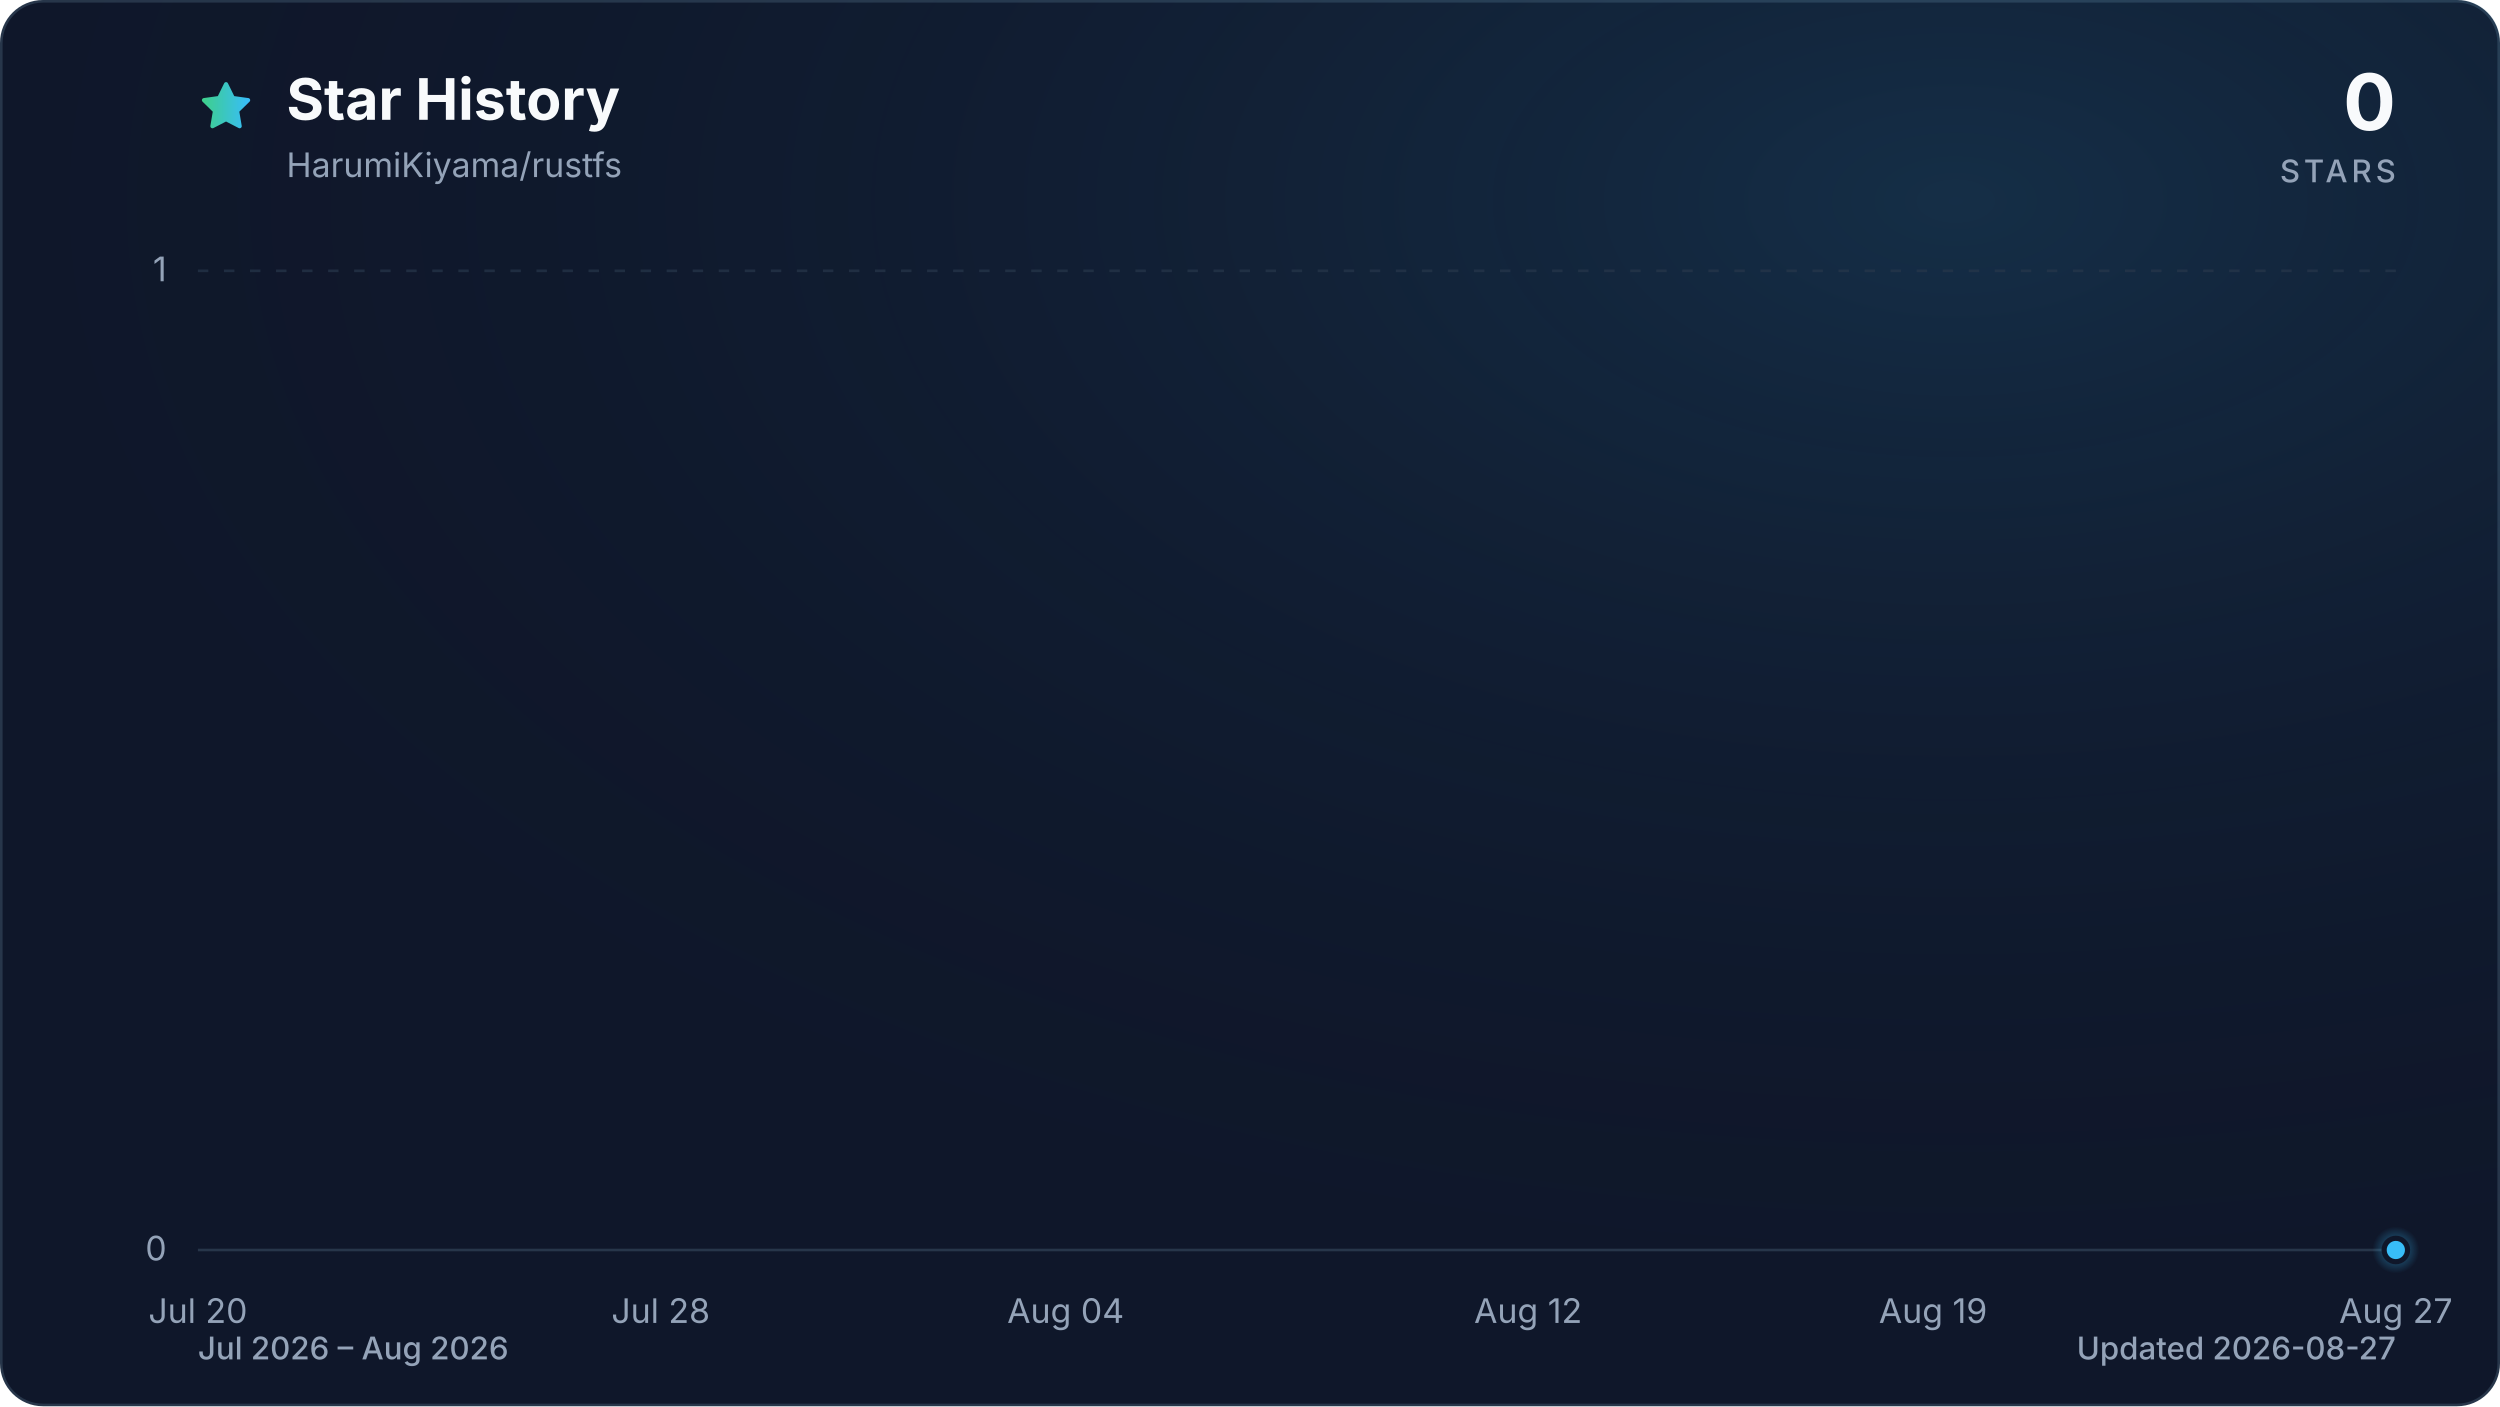
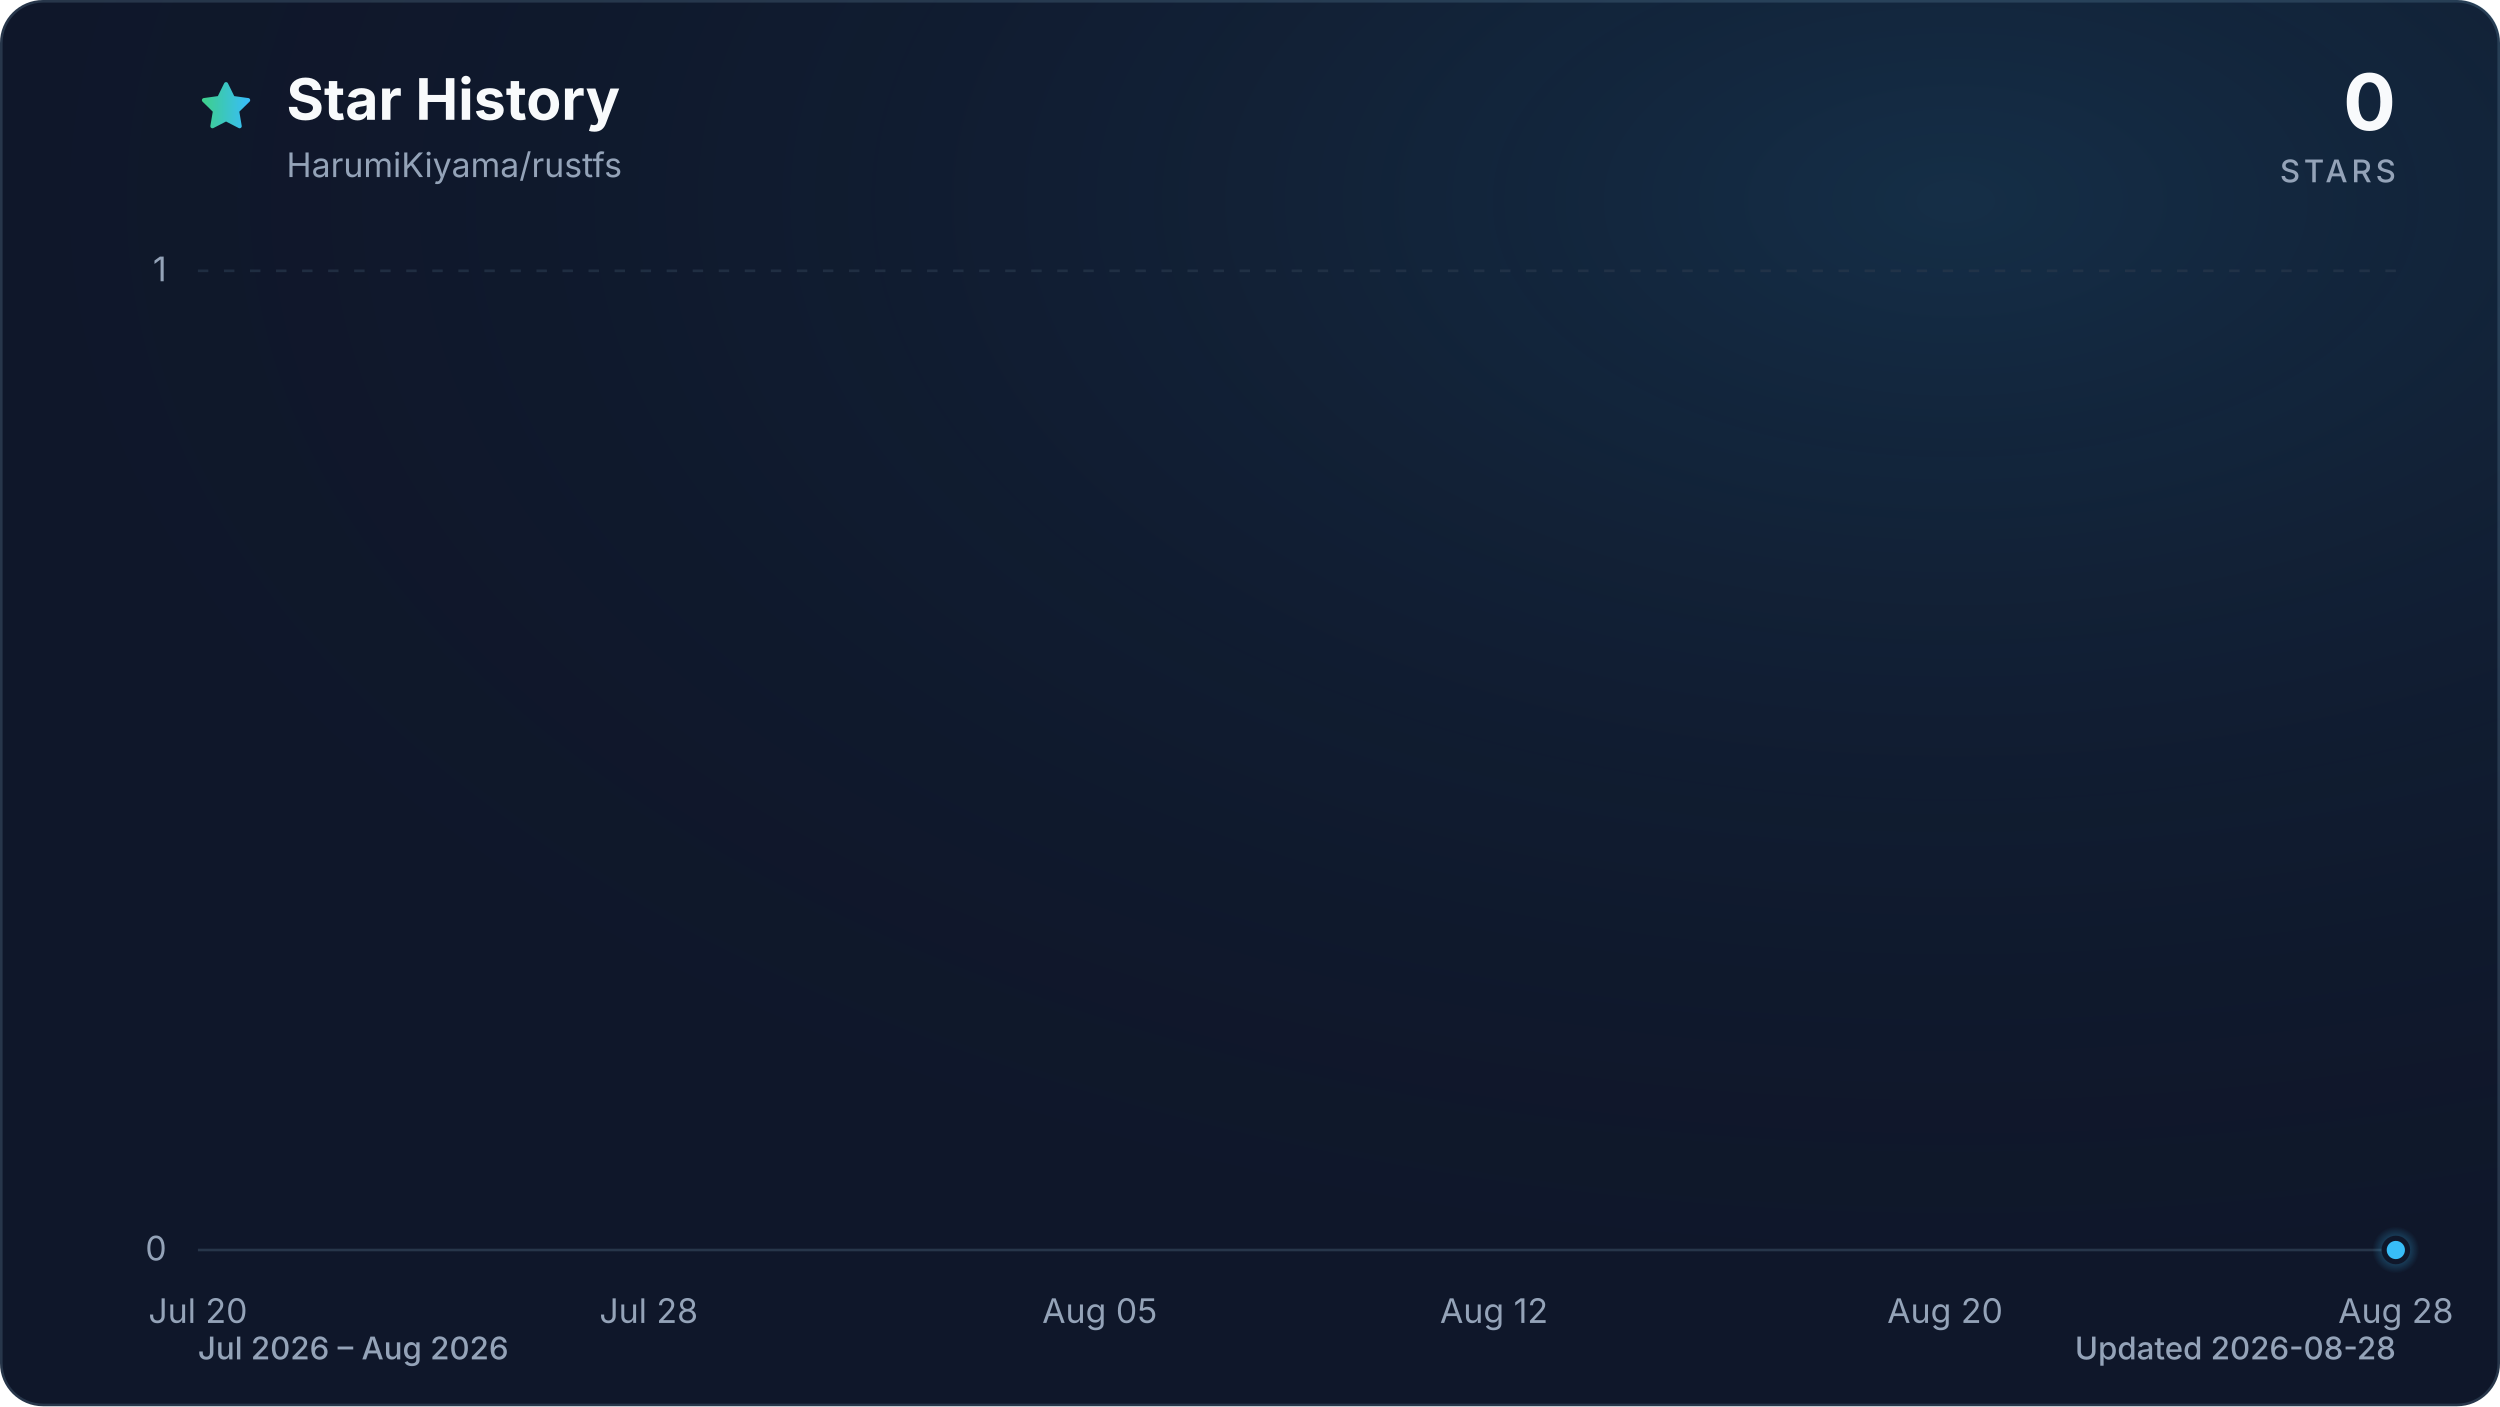
<svg xmlns="http://www.w3.org/2000/svg" viewBox="0 0 960 540" role="img" aria-labelledby="title description" data-style="gradient" data-variant="glow" data-animated="true">
  <defs>
    <linearGradient id="trend" x1="0" y1="0" x2="1" y2="0">
      <stop offset="0%" stop-color="#3ecf8e" />
      <stop offset="100%" stop-color="#38bdf8" />
    </linearGradient>
    <linearGradient id="area" x1="0" y1="0" x2="0" y2="1">
      <stop offset="0%" stop-color="#3ecf8e" stop-opacity="0.30" />
      <stop offset="55%" stop-color="#38bdf8" stop-opacity="0.10" />
      <stop offset="100%" stop-color="#38bdf8" stop-opacity="0.01" />
    </linearGradient>
    <radialGradient id="marker-halo" cx="50%" cy="50%" r="50%">
      <stop offset="0%" stop-color="#38bdf8" stop-opacity="0.55" />
      <stop offset="100%" stop-color="#38bdf8" stop-opacity="0" />
    </radialGradient>
    <radialGradient id="surface-glow" cx="78%" cy="14%" r="80%">
      <stop offset="0%" stop-color="#38bdf8" stop-opacity="0.14" />
      <stop offset="100%" stop-color="#0f172a" stop-opacity="0" />
    </radialGradient>
    <filter id="trend-glow" x="-20%" y="-20%" width="140%" height="140%">
      <feGaussianBlur stdDeviation="7" />
    </filter>
  </defs>
  <style>
.trend-enter{transform-box:fill-box;transform-origin:center;animation:trend-enter 520ms cubic-bezier(0.16,1,0.3,1)}
.marker-enter{transform-box:fill-box;transform-origin:center;animation:marker-enter 320ms cubic-bezier(0.16,1,0.3,1) 200ms both}
.marker-pulse{transform-box:fill-box;transform-origin:center;animation:marker-pulse 2.6s ease-out infinite}
@keyframes trend-enter{from{opacity:.35;transform:translateY(10px)}to{opacity:1;transform:translateY(0)}}
@keyframes marker-enter{from{opacity:0;transform:scale(.4)}to{opacity:1;transform:scale(1)}}
@keyframes marker-pulse{0%{opacity:.5;transform:scale(.7)}70%,100%{opacity:0;transform:scale(2.1)}}
@media (prefers-reduced-motion:reduce){.trend-enter,.marker-enter,.marker-pulse{animation:none!important}}
@media (prefers-reduced-motion:reduce){.marker-pulse{opacity:0}}
</style>
  <rect x="0.5" y="0.5" width="959" height="539" fill="#0f172a" stroke="#27364a" stroke-width="1" rx="16" />
  <rect width="960" height="540" fill="url(#surface-glow)" rx="16" />
  <path d="M12 2.6l2.9 5.9 6.5.9-4.7 4.6 1.1 6.5-5.8-3-5.8 3 1.1-6.5-4.7-4.6 6.5-.9L12 2.6Z" transform="translate(76 30) scale(.9)" fill="url(#trend)" stroke="url(#trend)" stroke-width="1.8" stroke-linejoin="round" aria-hidden="true" />
  <text x="110" y="46" fill="#f8fafc" font-family="ui-sans-serif, system-ui, -apple-system, BlinkMacSystemFont, 'Segoe UI', sans-serif" font-size="22" font-weight="700">Star History</text>
  <text x="110" y="68" fill="#94a3b8" font-family="ui-sans-serif, system-ui, -apple-system, BlinkMacSystemFont, 'Segoe UI', sans-serif" font-size="13">HarumiKiyama/rustfs</text>
  <text x="920" y="50" fill="#f8fafc" font-family="ui-sans-serif, system-ui, -apple-system, BlinkMacSystemFont, 'Segoe UI', sans-serif" font-size="30" font-weight="700" text-anchor="end">0</text>
  <text x="920" y="70" fill="#94a3b8" font-family="ui-sans-serif, system-ui, -apple-system, BlinkMacSystemFont, 'Segoe UI', sans-serif" font-size="12" font-weight="500" letter-spacing="1.5" text-anchor="end">STARS</text>
  <line x1="76" y1="480.0" x2="920" y2="480.0" stroke="#27364a" stroke-width="1" stroke-dasharray="0" opacity="1" />
  <text x="64" y="484.0" fill="#94a3b8" font-family="ui-sans-serif, system-ui, -apple-system, BlinkMacSystemFont, 'Segoe UI', sans-serif" font-size="13" text-anchor="end">0</text>
  <line x1="76" y1="104.0" x2="920" y2="104.0" stroke="#27364a" stroke-width="1" stroke-dasharray="4 6" opacity="0.7" />
  <text x="64" y="108.0" fill="#94a3b8" font-family="ui-sans-serif, system-ui, -apple-system, BlinkMacSystemFont, 'Segoe UI', sans-serif" font-size="13" text-anchor="end">1</text>
  <text x="76.0" y="508" fill="#94a3b8" font-family="ui-sans-serif, system-ui, -apple-system, BlinkMacSystemFont, 'Segoe UI', sans-serif" font-size="13" text-anchor="middle">Jul 20</text>
-   <text x="253.7" y="508" fill="#94a3b8" font-family="ui-sans-serif, system-ui, -apple-system, BlinkMacSystemFont, 'Segoe UI', sans-serif" font-size="13" text-anchor="middle">Jul 28</text>
-   <text x="409.2" y="508" fill="#94a3b8" font-family="ui-sans-serif, system-ui, -apple-system, BlinkMacSystemFont, 'Segoe UI', sans-serif" font-size="13" text-anchor="middle">Aug 04</text>
-   <text x="586.8" y="508" fill="#94a3b8" font-family="ui-sans-serif, system-ui, -apple-system, BlinkMacSystemFont, 'Segoe UI', sans-serif" font-size="13" text-anchor="middle">Aug 12</text>
-   <text x="742.3" y="508" fill="#94a3b8" font-family="ui-sans-serif, system-ui, -apple-system, BlinkMacSystemFont, 'Segoe UI', sans-serif" font-size="13" text-anchor="middle">Aug 19</text>
-   <text x="920.0" y="508" fill="#94a3b8" font-family="ui-sans-serif, system-ui, -apple-system, BlinkMacSystemFont, 'Segoe UI', sans-serif" font-size="13" text-anchor="middle">Aug 27</text>
+   <text x="249.1" y="508" fill="#94a3b8" font-family="ui-sans-serif, system-ui, -apple-system, BlinkMacSystemFont, 'Segoe UI', sans-serif" font-size="13" text-anchor="middle">Jul 28</text>
+   <text x="422.3" y="508" fill="#94a3b8" font-family="ui-sans-serif, system-ui, -apple-system, BlinkMacSystemFont, 'Segoe UI', sans-serif" font-size="13" text-anchor="middle">Aug 05</text>
+   <text x="573.7" y="508" fill="#94a3b8" font-family="ui-sans-serif, system-ui, -apple-system, BlinkMacSystemFont, 'Segoe UI', sans-serif" font-size="13" text-anchor="middle">Aug 12</text>
+   <text x="746.9" y="508" fill="#94a3b8" font-family="ui-sans-serif, system-ui, -apple-system, BlinkMacSystemFont, 'Segoe UI', sans-serif" font-size="13" text-anchor="middle">Aug 20</text>
+   <text x="920.0" y="508" fill="#94a3b8" font-family="ui-sans-serif, system-ui, -apple-system, BlinkMacSystemFont, 'Segoe UI', sans-serif" font-size="13" text-anchor="middle">Aug 28</text>
  <g class="trend-enter">
-     <path d="M 76.0 480.0 C 83.4 480.0, 90.8 480.0, 98.2 480.0 C 105.6 480.0, 113.0 480.0, 120.4 480.0 C 127.8 480.0, 135.2 480.0, 142.6 480.0 C 150.0 480.0, 157.4 480.0, 164.8 480.0 C 172.2 480.0, 179.6 480.0, 187.1 480.0 C 194.5 480.0, 201.9 480.0, 209.3 480.0 C 216.7 480.0, 224.1 480.0, 231.5 480.0 C 238.9 480.0, 246.3 480.0, 253.7 480.0 C 261.1 480.0, 268.5 480.0, 275.9 480.0 C 283.3 480.0, 290.7 480.0, 298.1 480.0 C 305.5 480.0, 312.9 480.0, 320.3 480.0 C 327.7 480.0, 335.1 480.0, 342.5 480.0 C 349.9 480.0, 357.3 480.0, 364.7 480.0 C 372.1 480.0, 379.5 480.0, 386.9 480.0 C 394.4 480.0, 401.8 480.0, 409.2 480.0 C 416.6 480.0, 424.0 480.0, 431.4 480.0 C 438.8 480.0, 446.2 480.0, 453.6 480.0 C 461.0 480.0, 468.4 480.0, 475.8 480.0 C 483.2 480.0, 490.6 480.0, 498.0 480.0 C 505.4 480.0, 512.8 480.0, 520.2 480.0 C 527.6 480.0, 535.0 480.0, 542.4 480.0 C 549.8 480.0, 557.2 480.0, 564.6 480.0 C 572.0 480.0, 579.4 480.0, 586.8 480.0 C 594.2 480.0, 601.6 480.0, 609.1 480.0 C 616.5 480.0, 623.9 480.0, 631.3 480.0 C 638.7 480.0, 646.1 480.0, 653.5 480.0 C 660.9 480.0, 668.3 480.0, 675.7 480.0 C 683.1 480.0, 690.5 480.0, 697.9 480.0 C 705.3 480.0, 712.7 480.0, 720.1 480.0 C 727.5 480.0, 734.9 480.0, 742.3 480.0 C 749.7 480.0, 757.1 480.0, 764.5 480.0 C 771.9 480.0, 779.3 480.0, 786.7 480.0 C 794.1 480.0, 801.5 480.0, 808.9 480.0 C 816.4 480.0, 823.8 480.0, 831.2 480.0 C 838.6 480.0, 846.0 480.0, 853.4 480.0 C 860.8 480.0, 868.2 480.0, 875.6 480.0 C 883.0 480.0, 890.4 480.0, 897.8 480.0 C 905.2 480.0, 912.6 480.0, 920.0 480.0 L 920.0 480.0 L 76.0 480.0 Z" fill="url(#area)" />
-     <path d="M 76.0 480.0 C 83.4 480.0, 90.8 480.0, 98.2 480.0 C 105.6 480.0, 113.0 480.0, 120.4 480.0 C 127.8 480.0, 135.2 480.0, 142.6 480.0 C 150.0 480.0, 157.4 480.0, 164.8 480.0 C 172.2 480.0, 179.6 480.0, 187.1 480.0 C 194.5 480.0, 201.9 480.0, 209.3 480.0 C 216.7 480.0, 224.1 480.0, 231.5 480.0 C 238.9 480.0, 246.3 480.0, 253.7 480.0 C 261.1 480.0, 268.5 480.0, 275.9 480.0 C 283.3 480.0, 290.7 480.0, 298.1 480.0 C 305.5 480.0, 312.9 480.0, 320.3 480.0 C 327.7 480.0, 335.1 480.0, 342.5 480.0 C 349.9 480.0, 357.3 480.0, 364.7 480.0 C 372.1 480.0, 379.5 480.0, 386.9 480.0 C 394.4 480.0, 401.8 480.0, 409.2 480.0 C 416.6 480.0, 424.0 480.0, 431.4 480.0 C 438.8 480.0, 446.2 480.0, 453.6 480.0 C 461.0 480.0, 468.4 480.0, 475.8 480.0 C 483.2 480.0, 490.6 480.0, 498.0 480.0 C 505.4 480.0, 512.8 480.0, 520.2 480.0 C 527.6 480.0, 535.0 480.0, 542.4 480.0 C 549.8 480.0, 557.2 480.0, 564.6 480.0 C 572.0 480.0, 579.4 480.0, 586.8 480.0 C 594.2 480.0, 601.6 480.0, 609.1 480.0 C 616.5 480.0, 623.9 480.0, 631.3 480.0 C 638.7 480.0, 646.1 480.0, 653.5 480.0 C 660.9 480.0, 668.3 480.0, 675.7 480.0 C 683.1 480.0, 690.5 480.0, 697.9 480.0 C 705.3 480.0, 712.7 480.0, 720.1 480.0 C 727.5 480.0, 734.9 480.0, 742.3 480.0 C 749.7 480.0, 757.1 480.0, 764.5 480.0 C 771.9 480.0, 779.3 480.0, 786.7 480.0 C 794.1 480.0, 801.5 480.0, 808.9 480.0 C 816.4 480.0, 823.8 480.0, 831.2 480.0 C 838.6 480.0, 846.0 480.0, 853.4 480.0 C 860.8 480.0, 868.2 480.0, 875.6 480.0 C 883.0 480.0, 890.4 480.0, 897.8 480.0 C 905.2 480.0, 912.6 480.0, 920.0 480.0" fill="none" stroke="url(#trend)" stroke-width="12" stroke-linecap="round" stroke-linejoin="round" opacity="0.16" filter="url(#trend-glow)" />
-     <path d="M 76.0 480.0 C 83.4 480.0, 90.8 480.0, 98.2 480.0 C 105.6 480.0, 113.0 480.0, 120.4 480.0 C 127.8 480.0, 135.2 480.0, 142.6 480.0 C 150.0 480.0, 157.4 480.0, 164.8 480.0 C 172.2 480.0, 179.6 480.0, 187.1 480.0 C 194.5 480.0, 201.9 480.0, 209.3 480.0 C 216.7 480.0, 224.1 480.0, 231.5 480.0 C 238.9 480.0, 246.3 480.0, 253.7 480.0 C 261.1 480.0, 268.5 480.0, 275.9 480.0 C 283.3 480.0, 290.7 480.0, 298.1 480.0 C 305.5 480.0, 312.9 480.0, 320.3 480.0 C 327.7 480.0, 335.1 480.0, 342.5 480.0 C 349.9 480.0, 357.3 480.0, 364.7 480.0 C 372.1 480.0, 379.5 480.0, 386.9 480.0 C 394.4 480.0, 401.8 480.0, 409.2 480.0 C 416.6 480.0, 424.0 480.0, 431.4 480.0 C 438.8 480.0, 446.2 480.0, 453.6 480.0 C 461.0 480.0, 468.4 480.0, 475.8 480.0 C 483.2 480.0, 490.6 480.0, 498.0 480.0 C 505.4 480.0, 512.8 480.0, 520.2 480.0 C 527.6 480.0, 535.0 480.0, 542.4 480.0 C 549.8 480.0, 557.2 480.0, 564.6 480.0 C 572.0 480.0, 579.4 480.0, 586.8 480.0 C 594.2 480.0, 601.6 480.0, 609.1 480.0 C 616.5 480.0, 623.9 480.0, 631.3 480.0 C 638.7 480.0, 646.1 480.0, 653.5 480.0 C 660.9 480.0, 668.3 480.0, 675.7 480.0 C 683.1 480.0, 690.5 480.0, 697.9 480.0 C 705.3 480.0, 712.7 480.0, 720.1 480.0 C 727.5 480.0, 734.9 480.0, 742.3 480.0 C 749.7 480.0, 757.1 480.0, 764.5 480.0 C 771.9 480.0, 779.3 480.0, 786.7 480.0 C 794.1 480.0, 801.5 480.0, 808.9 480.0 C 816.4 480.0, 823.8 480.0, 831.2 480.0 C 838.6 480.0, 846.0 480.0, 853.4 480.0 C 860.8 480.0, 868.2 480.0, 875.6 480.0 C 883.0 480.0, 890.4 480.0, 897.8 480.0 C 905.2 480.0, 912.6 480.0, 920.0 480.0" fill="none" stroke="url(#trend)" stroke-width="3" stroke-linecap="round" stroke-linejoin="round" />
+     <path d="M 76.0 480.0 C 83.2 480.0, 90.4 480.0, 97.6 480.0 C 104.9 480.0, 112.1 480.0, 119.3 480.0 C 126.5 480.0, 133.7 480.0, 140.9 480.0 C 148.1 480.0, 155.4 480.0, 162.6 480.0 C 169.8 480.0, 177.0 480.0, 184.2 480.0 C 191.4 480.0, 198.6 480.0, 205.8 480.0 C 213.1 480.0, 220.3 480.0, 227.5 480.0 C 234.7 480.0, 241.9 480.0, 249.1 480.0 C 256.3 480.0, 263.6 480.0, 270.8 480.0 C 278.0 480.0, 285.2 480.0, 292.4 480.0 C 299.6 480.0, 306.8 480.0, 314.1 480.0 C 321.3 480.0, 328.5 480.0, 335.7 480.0 C 342.9 480.0, 350.1 480.0, 357.3 480.0 C 364.5 480.0, 371.8 480.0, 379.0 480.0 C 386.2 480.0, 393.4 480.0, 400.6 480.0 C 407.8 480.0, 415.0 480.0, 422.3 480.0 C 429.5 480.0, 436.7 480.0, 443.9 480.0 C 451.1 480.0, 458.3 480.0, 465.5 480.0 C 472.8 480.0, 480.0 480.0, 487.2 480.0 C 494.4 480.0, 501.6 480.0, 508.8 480.0 C 516.0 480.0, 523.2 480.0, 530.5 480.0 C 537.7 480.0, 544.9 480.0, 552.1 480.0 C 559.3 480.0, 566.5 480.0, 573.7 480.0 C 581.0 480.0, 588.2 480.0, 595.4 480.0 C 602.6 480.0, 609.8 480.0, 617.0 480.0 C 624.2 480.0, 631.5 480.0, 638.7 480.0 C 645.9 480.0, 653.1 480.0, 660.3 480.0 C 667.5 480.0, 674.7 480.0, 681.9 480.0 C 689.2 480.0, 696.4 480.0, 703.6 480.0 C 710.8 480.0, 718.0 480.0, 725.2 480.0 C 732.4 480.0, 739.7 480.0, 746.9 480.0 C 754.1 480.0, 761.3 480.0, 768.5 480.0 C 775.7 480.0, 782.9 480.0, 790.2 480.0 C 797.4 480.0, 804.6 480.0, 811.8 480.0 C 819.0 480.0, 826.2 480.0, 833.4 480.0 C 840.6 480.0, 847.9 480.0, 855.1 480.0 C 862.3 480.0, 869.5 480.0, 876.7 480.0 C 883.9 480.0, 891.1 480.0, 898.4 480.0 C 905.6 480.0, 912.8 480.0, 920.0 480.0 L 920.0 480.0 L 76.0 480.0 Z" fill="url(#area)" />
+     <path d="M 76.0 480.0 C 83.2 480.0, 90.4 480.0, 97.6 480.0 C 104.9 480.0, 112.1 480.0, 119.3 480.0 C 126.5 480.0, 133.7 480.0, 140.9 480.0 C 148.1 480.0, 155.4 480.0, 162.6 480.0 C 169.8 480.0, 177.0 480.0, 184.2 480.0 C 191.4 480.0, 198.6 480.0, 205.8 480.0 C 213.1 480.0, 220.3 480.0, 227.5 480.0 C 234.7 480.0, 241.9 480.0, 249.1 480.0 C 256.3 480.0, 263.6 480.0, 270.8 480.0 C 278.0 480.0, 285.2 480.0, 292.4 480.0 C 299.6 480.0, 306.8 480.0, 314.1 480.0 C 321.3 480.0, 328.5 480.0, 335.7 480.0 C 342.9 480.0, 350.1 480.0, 357.3 480.0 C 364.5 480.0, 371.8 480.0, 379.0 480.0 C 386.2 480.0, 393.4 480.0, 400.6 480.0 C 407.8 480.0, 415.0 480.0, 422.3 480.0 C 429.5 480.0, 436.7 480.0, 443.9 480.0 C 451.1 480.0, 458.3 480.0, 465.5 480.0 C 472.8 480.0, 480.0 480.0, 487.2 480.0 C 494.4 480.0, 501.6 480.0, 508.8 480.0 C 516.0 480.0, 523.2 480.0, 530.5 480.0 C 537.7 480.0, 544.9 480.0, 552.1 480.0 C 559.3 480.0, 566.5 480.0, 573.7 480.0 C 581.0 480.0, 588.2 480.0, 595.4 480.0 C 602.6 480.0, 609.8 480.0, 617.0 480.0 C 624.2 480.0, 631.5 480.0, 638.7 480.0 C 645.9 480.0, 653.1 480.0, 660.3 480.0 C 667.5 480.0, 674.7 480.0, 681.9 480.0 C 689.2 480.0, 696.4 480.0, 703.6 480.0 C 710.8 480.0, 718.0 480.0, 725.2 480.0 C 732.4 480.0, 739.7 480.0, 746.9 480.0 C 754.1 480.0, 761.3 480.0, 768.5 480.0 C 775.7 480.0, 782.9 480.0, 790.2 480.0 C 797.4 480.0, 804.6 480.0, 811.8 480.0 C 819.0 480.0, 826.2 480.0, 833.4 480.0 C 840.6 480.0, 847.9 480.0, 855.1 480.0 C 862.3 480.0, 869.5 480.0, 876.7 480.0 C 883.9 480.0, 891.1 480.0, 898.4 480.0 C 905.6 480.0, 912.8 480.0, 920.0 480.0" fill="none" stroke="url(#trend)" stroke-width="12" stroke-linecap="round" stroke-linejoin="round" opacity="0.16" filter="url(#trend-glow)" />
+     <path d="M 76.0 480.0 C 83.2 480.0, 90.4 480.0, 97.6 480.0 C 104.9 480.0, 112.1 480.0, 119.3 480.0 C 126.5 480.0, 133.7 480.0, 140.9 480.0 C 148.1 480.0, 155.4 480.0, 162.6 480.0 C 169.8 480.0, 177.0 480.0, 184.2 480.0 C 191.4 480.0, 198.6 480.0, 205.8 480.0 C 213.1 480.0, 220.3 480.0, 227.5 480.0 C 234.7 480.0, 241.9 480.0, 249.1 480.0 C 256.3 480.0, 263.6 480.0, 270.8 480.0 C 278.0 480.0, 285.2 480.0, 292.4 480.0 C 299.6 480.0, 306.8 480.0, 314.1 480.0 C 321.3 480.0, 328.5 480.0, 335.7 480.0 C 342.9 480.0, 350.1 480.0, 357.3 480.0 C 364.5 480.0, 371.8 480.0, 379.0 480.0 C 386.2 480.0, 393.4 480.0, 400.6 480.0 C 407.8 480.0, 415.0 480.0, 422.3 480.0 C 429.5 480.0, 436.7 480.0, 443.9 480.0 C 451.1 480.0, 458.3 480.0, 465.5 480.0 C 472.8 480.0, 480.0 480.0, 487.2 480.0 C 494.4 480.0, 501.6 480.0, 508.8 480.0 C 516.0 480.0, 523.2 480.0, 530.5 480.0 C 537.7 480.0, 544.9 480.0, 552.1 480.0 C 559.3 480.0, 566.5 480.0, 573.7 480.0 C 581.0 480.0, 588.2 480.0, 595.4 480.0 C 602.6 480.0, 609.8 480.0, 617.0 480.0 C 624.2 480.0, 631.5 480.0, 638.7 480.0 C 645.9 480.0, 653.1 480.0, 660.3 480.0 C 667.5 480.0, 674.7 480.0, 681.9 480.0 C 689.2 480.0, 696.4 480.0, 703.6 480.0 C 710.8 480.0, 718.0 480.0, 725.2 480.0 C 732.4 480.0, 739.7 480.0, 746.9 480.0 C 754.1 480.0, 761.3 480.0, 768.5 480.0 C 775.7 480.0, 782.9 480.0, 790.2 480.0 C 797.4 480.0, 804.6 480.0, 811.8 480.0 C 819.0 480.0, 826.2 480.0, 833.4 480.0 C 840.6 480.0, 847.9 480.0, 855.1 480.0 C 862.3 480.0, 869.5 480.0, 876.7 480.0 C 883.9 480.0, 891.1 480.0, 898.4 480.0 C 905.6 480.0, 912.8 480.0, 920.0 480.0" fill="none" stroke="url(#trend)" stroke-width="3" stroke-linecap="round" stroke-linejoin="round" />
  </g>
  <g class="marker-enter">
    <circle class="marker-pulse" cx="920.0" cy="480.0" r="9" fill="url(#marker-halo)" />
    <circle cx="920.0" cy="480.0" r="4.5" fill="#38bdf8" stroke="#0f172a" stroke-width="2" />
  </g>
  <text x="76" y="522" fill="#94a3b8" font-family="ui-sans-serif, system-ui, -apple-system, BlinkMacSystemFont, 'Segoe UI', sans-serif" font-size="12" font-weight="500">Jul 2026 – Aug 2026</text>
-   <text x="920" y="522" fill="#94a3b8" font-family="ui-sans-serif, system-ui, -apple-system, BlinkMacSystemFont, 'Segoe UI', sans-serif" font-size="12" font-weight="500" text-anchor="end">Updated 2026-08-27</text>
+   <text x="920" y="522" fill="#94a3b8" font-family="ui-sans-serif, system-ui, -apple-system, BlinkMacSystemFont, 'Segoe UI', sans-serif" font-size="12" font-weight="500" text-anchor="end">Updated 2026-08-28</text>
</svg>
